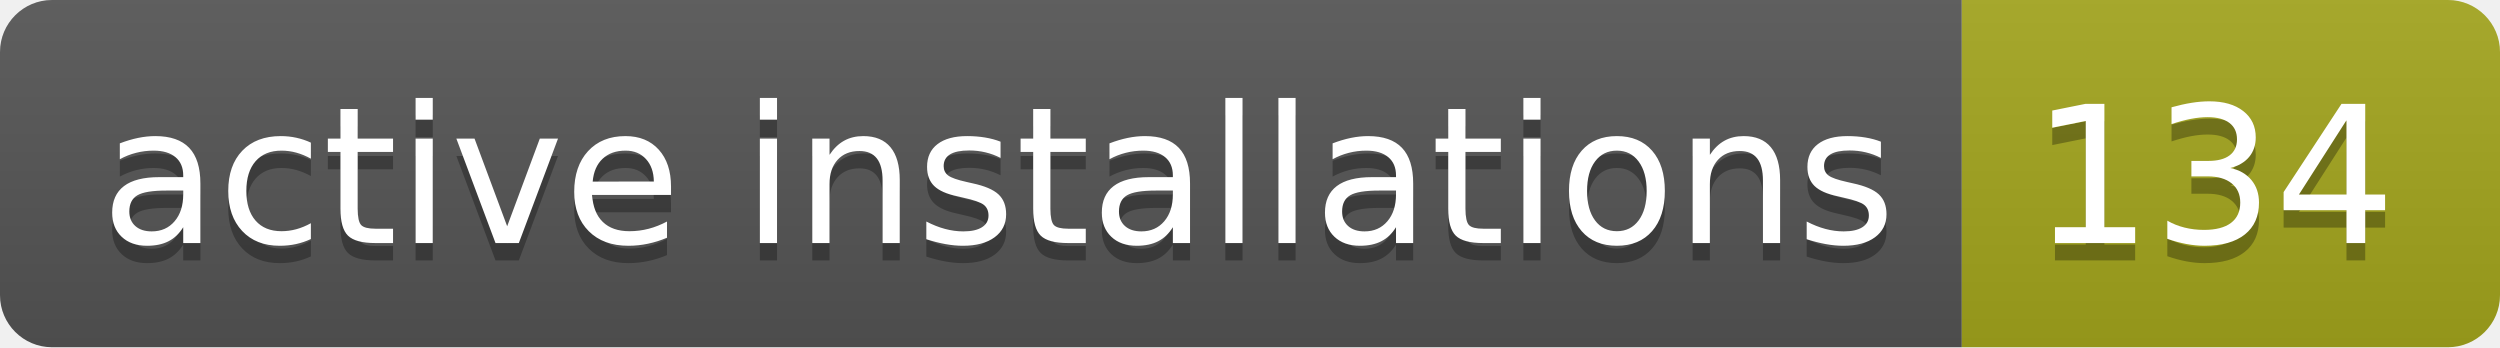
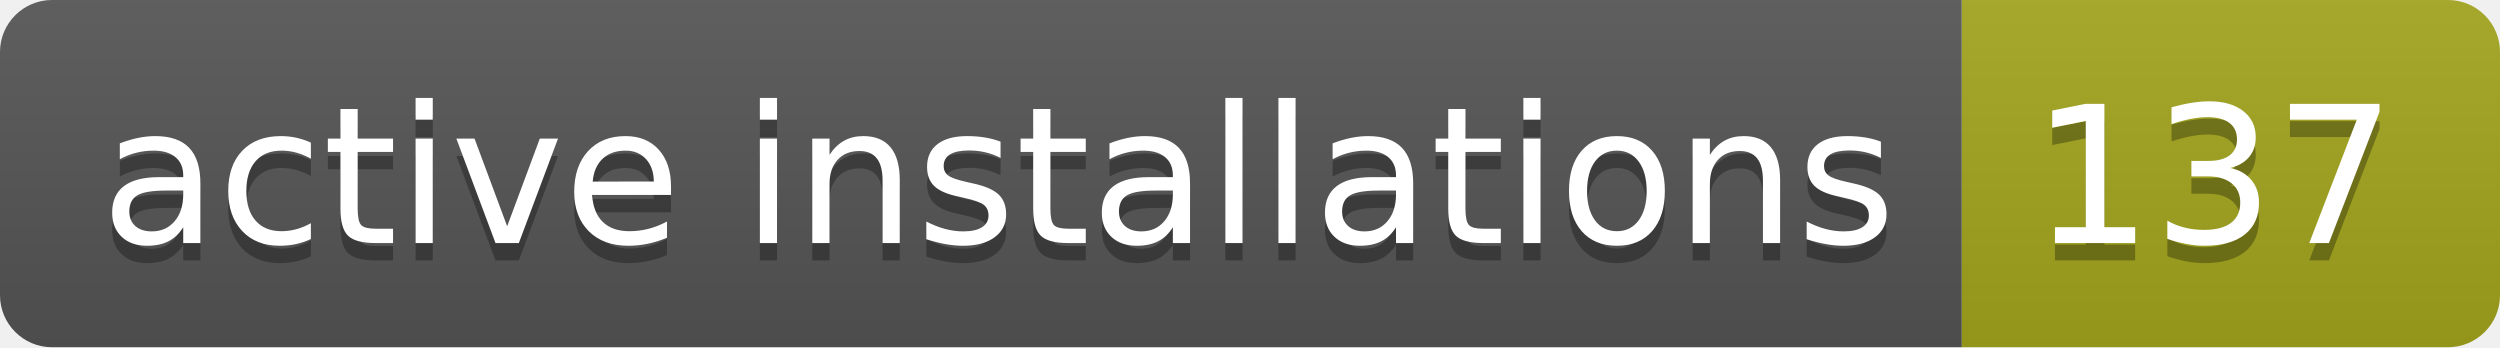
- <svg xmlns="http://www.w3.org/2000/svg" width="144" height="20" role="img" aria-label="active installations: 134">
+ <svg xmlns="http://www.w3.org/2000/svg" width="144" height="20" role="img" aria-label="active installations: 137">
  <linearGradient id="s" x2="0" y2="100%">
    <stop offset="0" stop-color="#bbb" stop-opacity=".1" />
    <stop offset="1" stop-opacity=".1" />
  </linearGradient>
  <clipPath id="r">
    <rect width="144" height="20" rx="3" fill="#fff" />
  </clipPath>
  <g clip-path="url(#r)">
    <rect width="113" height="20" fill="#555" />
    <rect x="113" width="31" height="20" fill="#a4a61d" />
    <rect width="144" height="20" fill="url(#s)" />
  </g>
  <g fill="#fff" text-anchor="middle" font-family="Verdana,Geneva,DejaVu Sans,sans-serif" text-rendering="geometricPrecision" font-size="110">
    <text aria-hidden="true" x="575" y="150" fill="#010101" fill-opacity=".3" transform="scale(.1)" textLength="1030">active installations</text>
    <text x="575" y="140" transform="scale(.1)" fill="#fff" textLength="1030">active installations</text>
-     <text aria-hidden="true" x="1275" y="150" fill="#010101" fill-opacity=".3" transform="scale(.1)" textLength="210">134</text>
-     <text x="1275" y="140" transform="scale(.1)" fill="#fff" textLength="210">134</text>
+     <text aria-hidden="true" x="1275" y="150" fill="#010101" fill-opacity=".3" transform="scale(.1)" textLength="210">137</text>
+     <text x="1275" y="140" transform="scale(.1)" fill="#fff" textLength="210">137</text>
  </g>
</svg>
